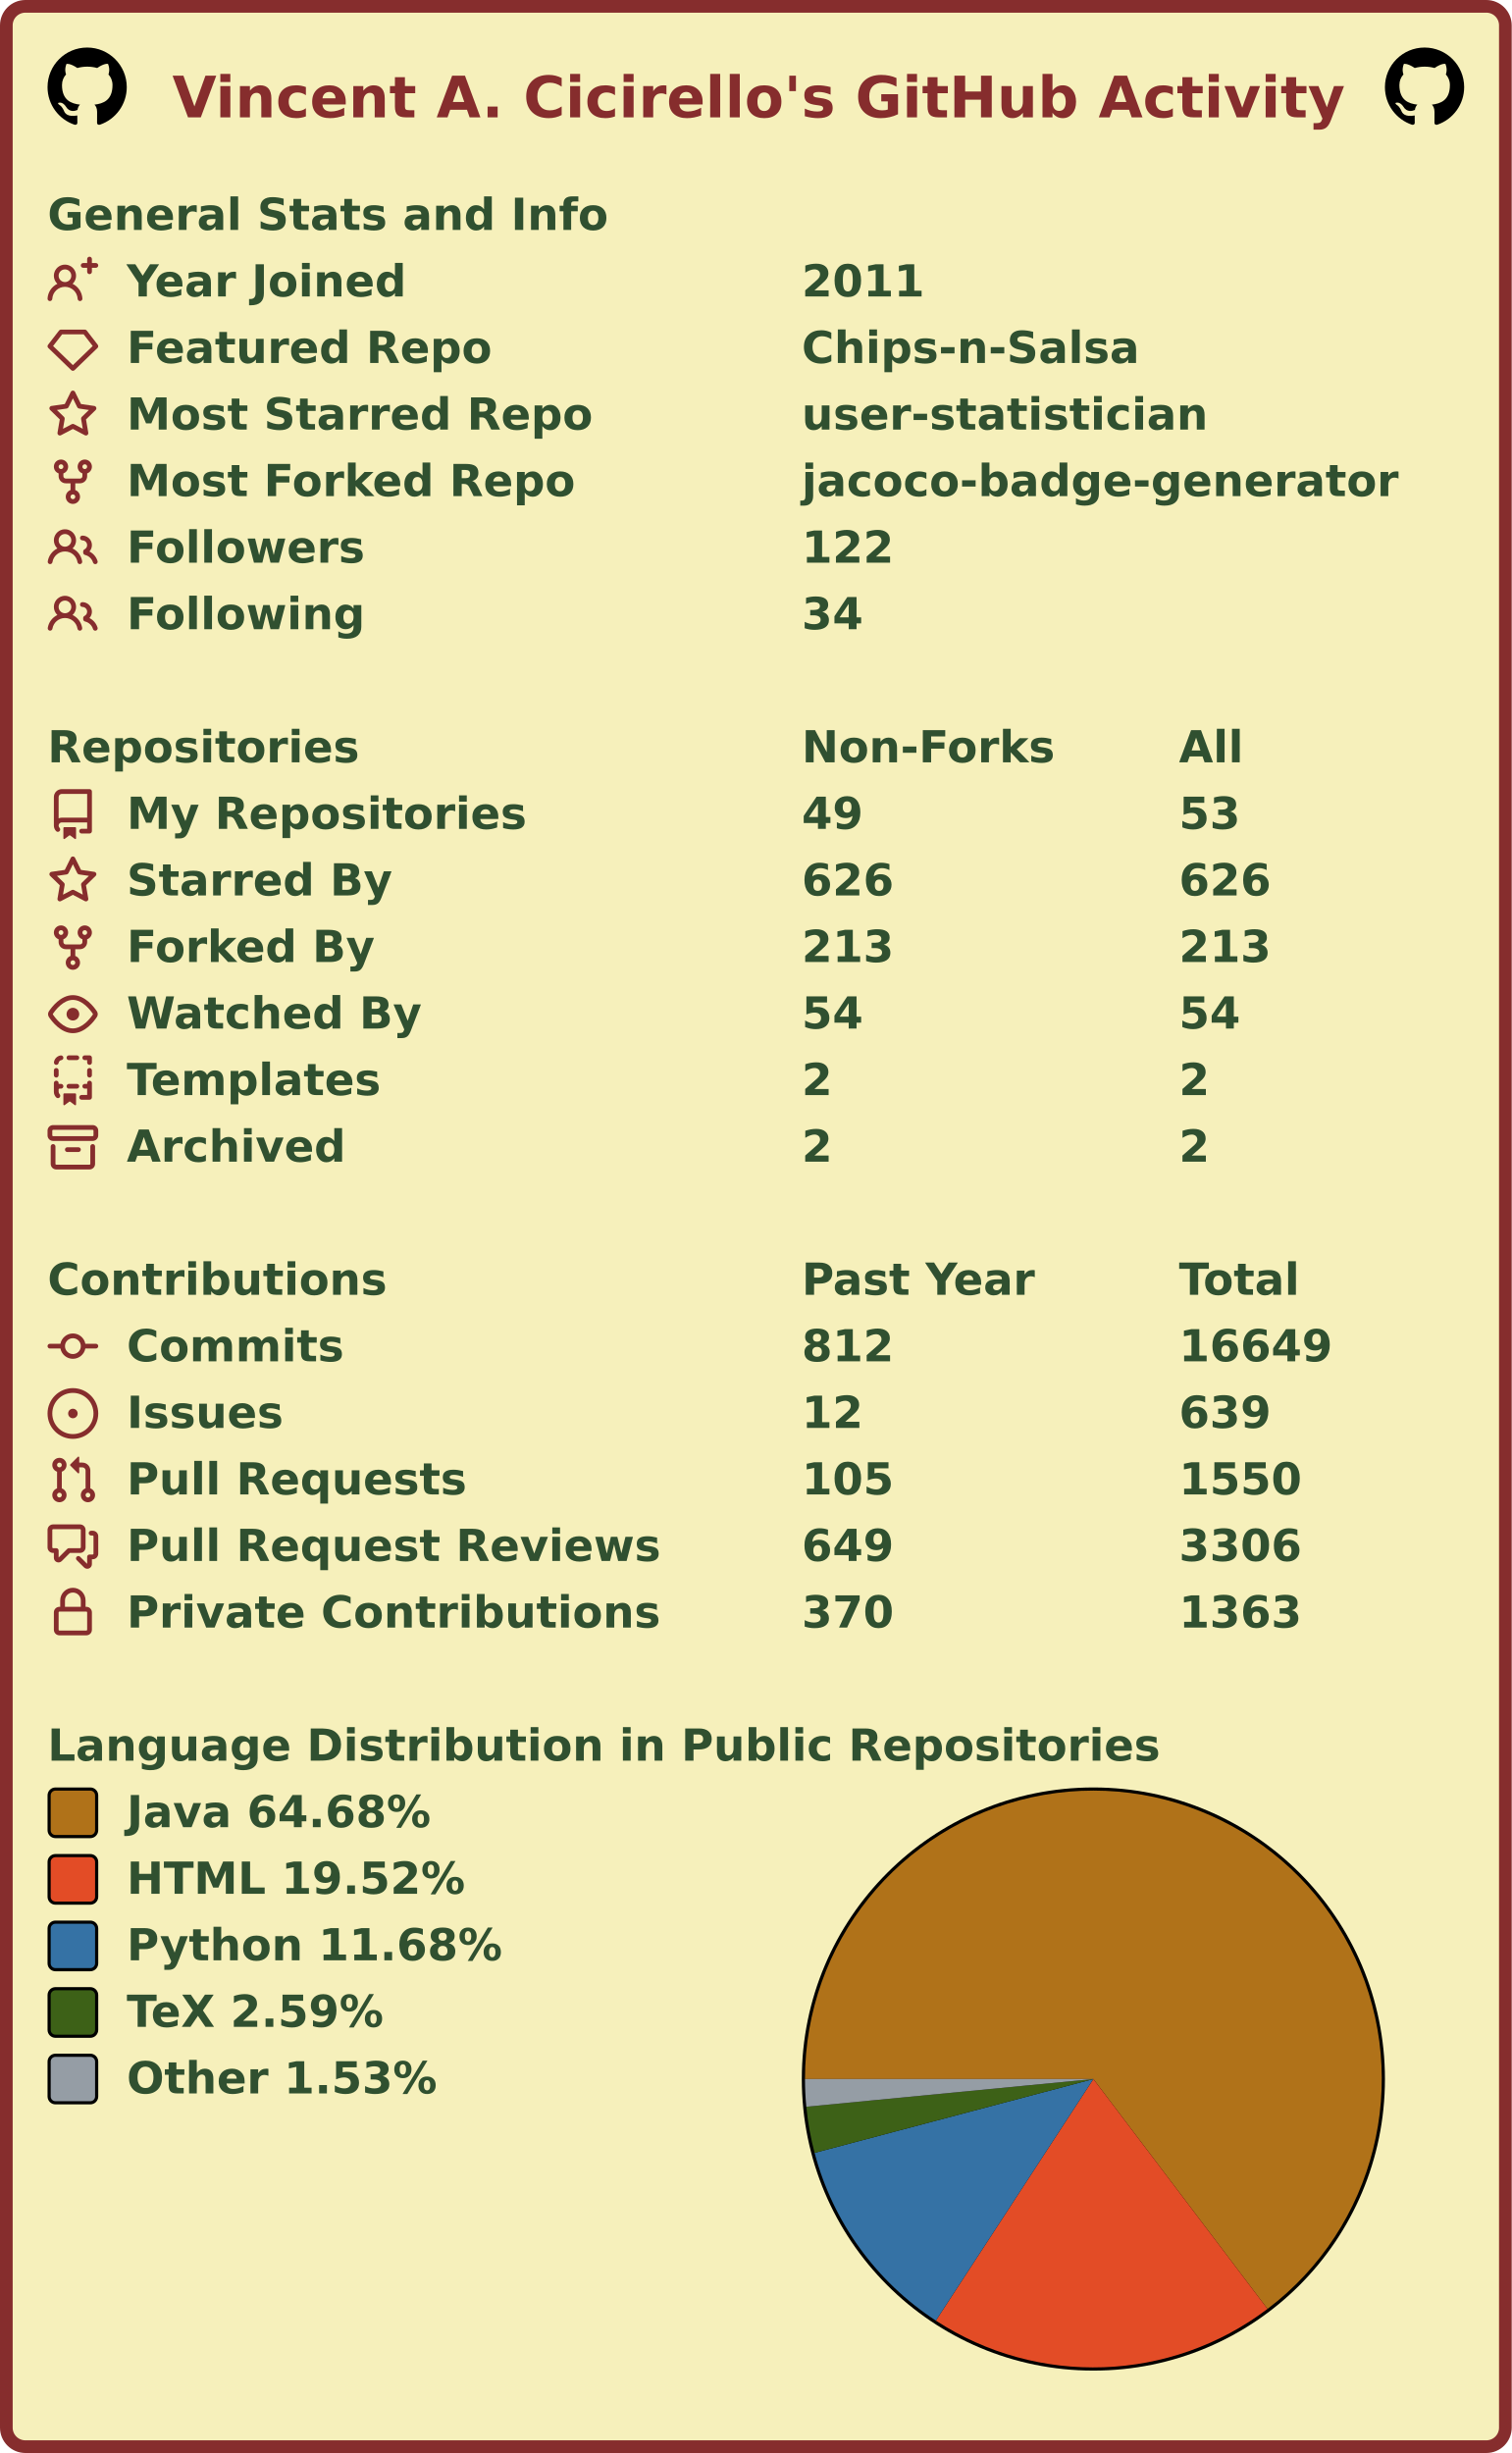
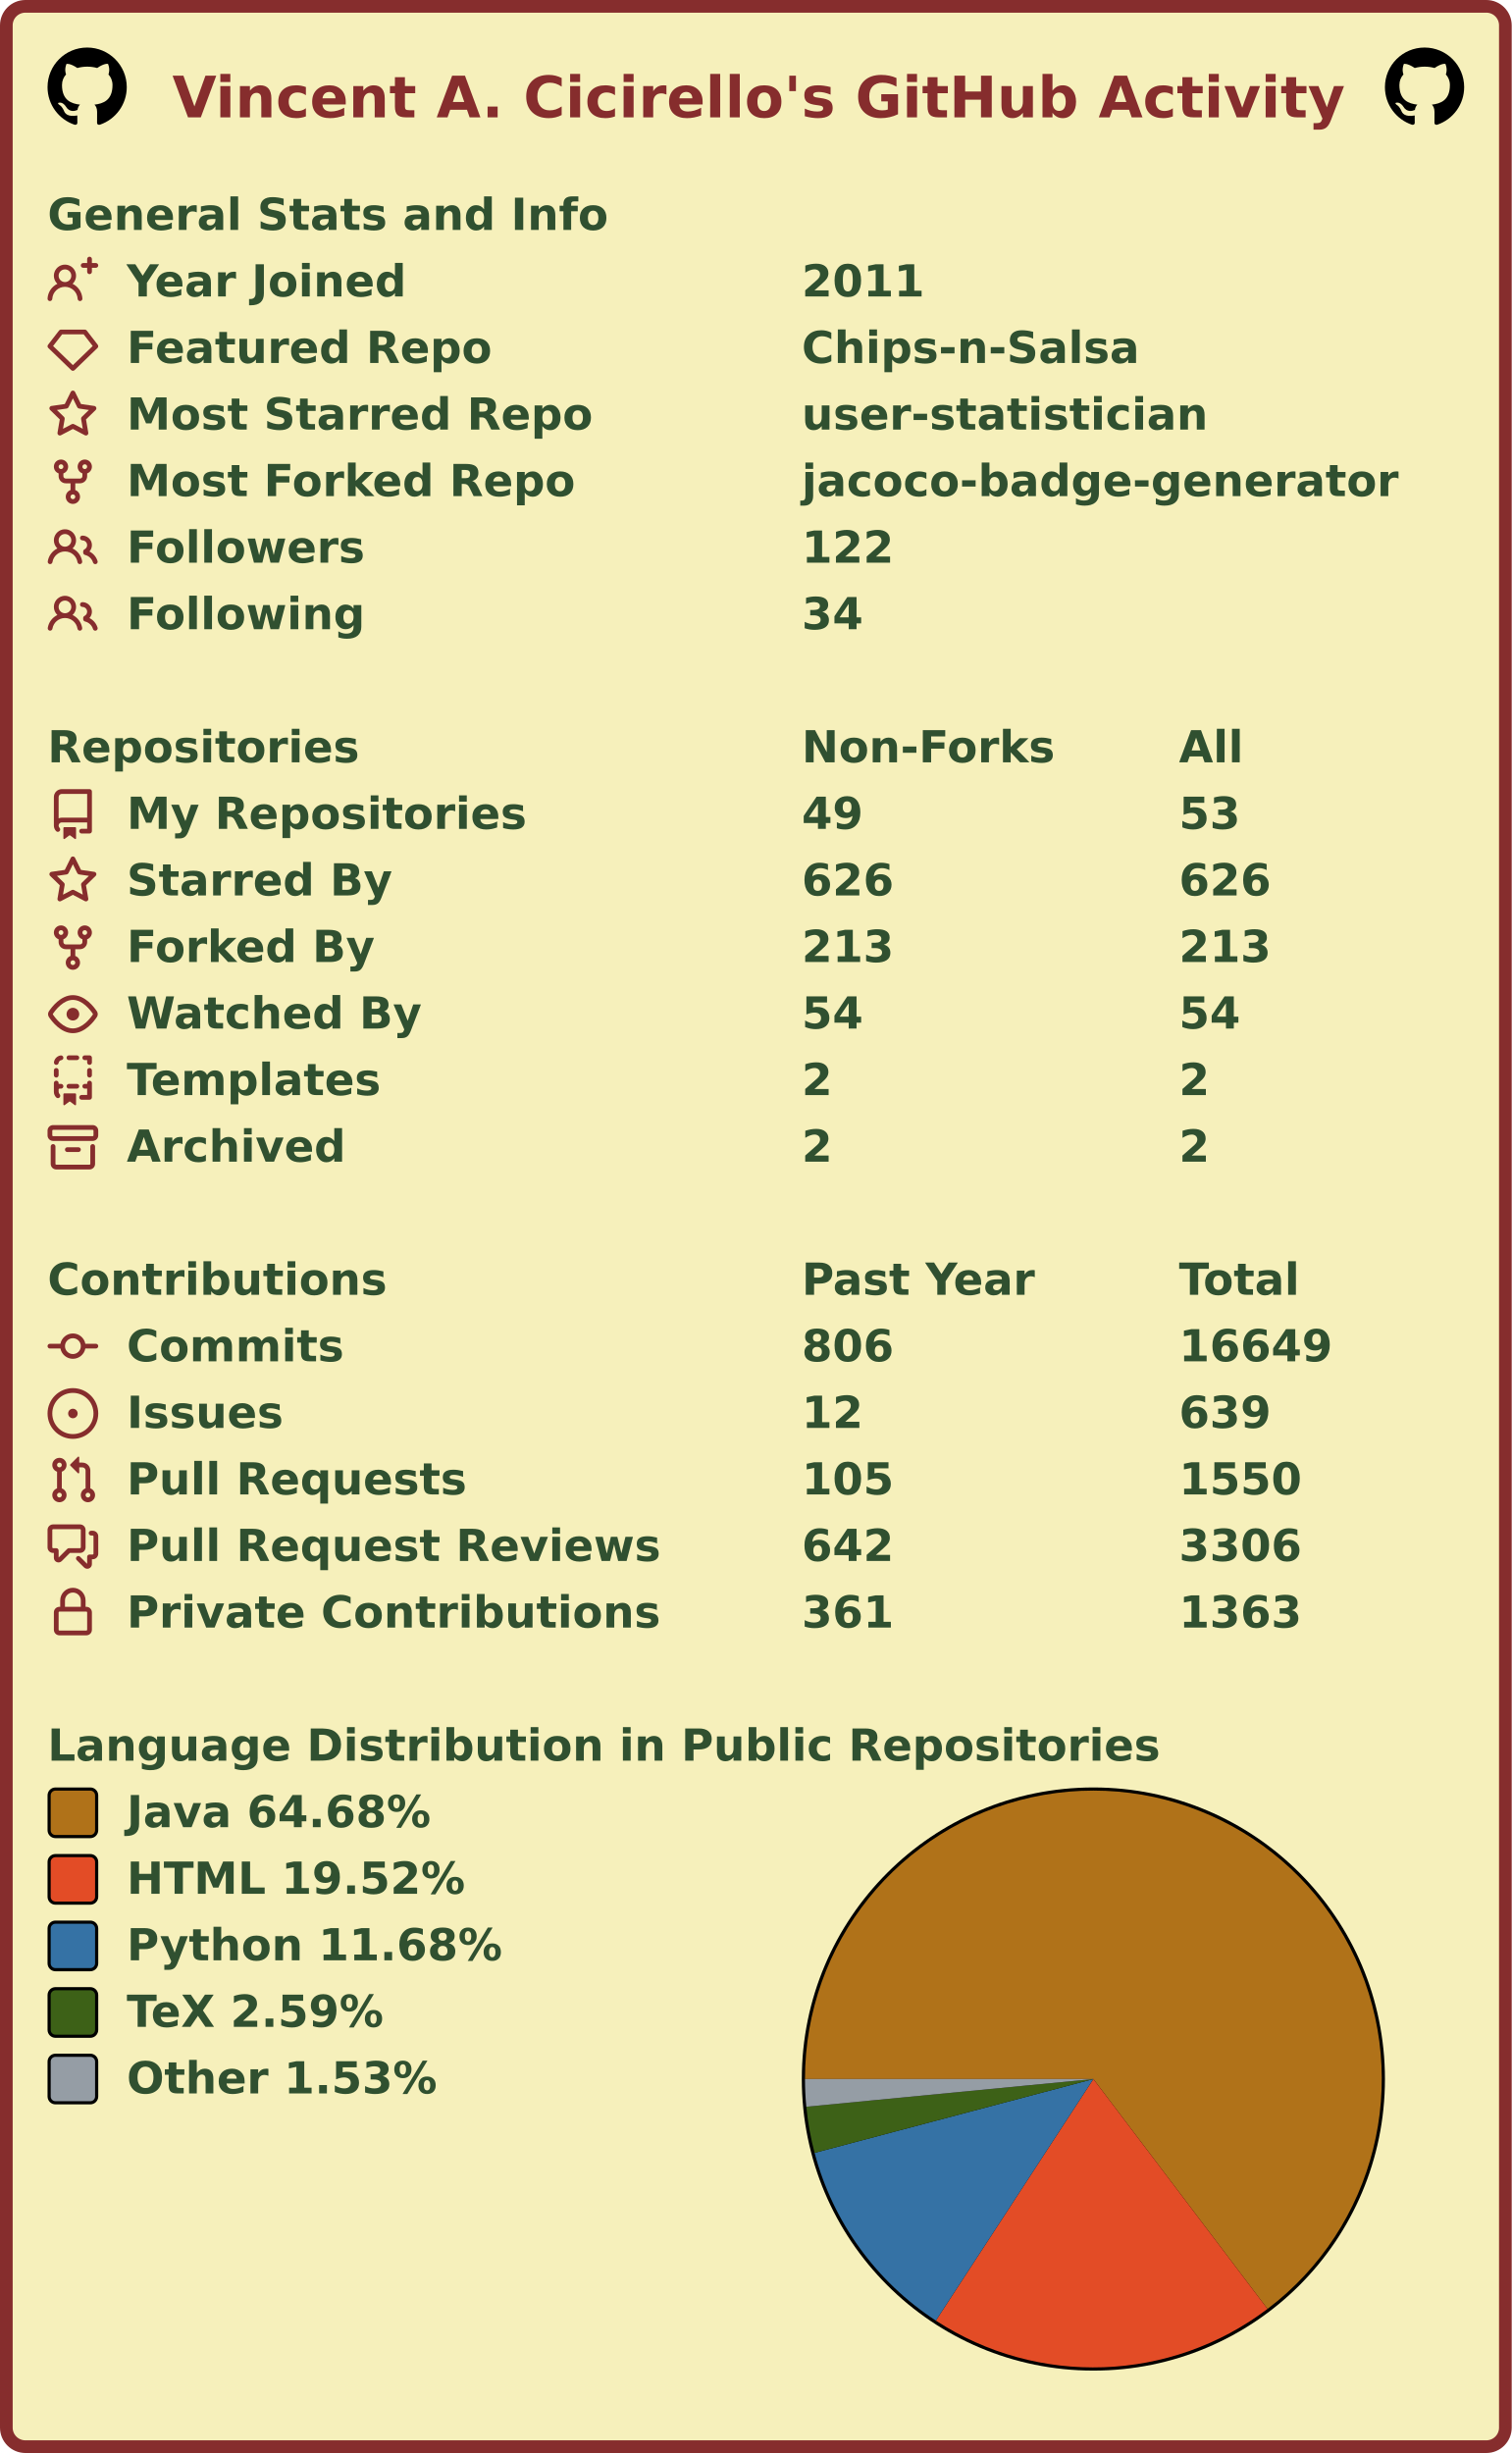
<svg xmlns="http://www.w3.org/2000/svg" width="477" height="774" viewBox="0 0 477 774" lang="en" xml:lang="en">
  <rect x="2" y="2" stroke-width="4" rx="6" width="473" height="770" stroke="#862d2d" fill="#f6f0bb" />
  <g font-weight="600" font-size="110pt" font-family="Verdana,Geneva,DejaVu Sans,sans-serif" text-rendering="geometricPrecision">
    <text x="442" y="301" lengthAdjust="spacingAndGlyphs" textLength="2985" transform="scale(0.123)" fill="#862d2d">Vincent A. Cicirello's GitHub Activity</text>
    <svg x="15" y="15" width="25" height="25" viewBox="0 0 16 16">
      <path fill="#000000" fill-rule="evenodd" d="M8 0C3.58 0 0 3.58 0 8c0 3.54 2.29 6.53 5.47 7.59.4.07.55-.17.55-.38 0-.19-.01-.82-.01-1.49-2.01.37-2.53-.49-2.69-.94-.09-.23-.48-.94-.82-1.13-.28-.15-.68-.52-.01-.53.63-.01 1.08.58 1.23.82.72 1.21 1.87.87 2.33.66.07-.52.28-.87.51-1.07-1.78-.2-3.64-.89-3.64-3.95 0-.87.31-1.59.82-2.15-.08-.2-.36-1.02.08-2.12 0 0 .67-.21 2.2.82.64-.18 1.32-.27 2-.27.68 0 1.36.09 2 .27 1.53-1.04 2.2-.82 2.2-.82.44 1.1.16 1.92.08 2.12.51.56.82 1.27.82 2.15 0 3.07-1.87 3.75-3.65 3.95.29.25.54.73.54 1.48 0 1.07-.01 1.93-.01 2.2 0 .21.15.46.55.38A8.013 8.013 0 0016 8c0-4.42-3.58-8-8-8z" />
    </svg>
    <svg x="437" y="15" width="25" height="25" viewBox="0 0 16 16">
      <path fill="#000000" fill-rule="evenodd" d="M8 0C3.58 0 0 3.58 0 8c0 3.54 2.29 6.53 5.47 7.59.4.07.55-.17.55-.38 0-.19-.01-.82-.01-1.49-2.01.37-2.53-.49-2.69-.94-.09-.23-.48-.94-.82-1.13-.28-.15-.68-.52-.01-.53.63-.01 1.08.58 1.23.82.72 1.21 1.87.87 2.33.66.07-.52.28-.87.51-1.07-1.78-.2-3.64-.89-3.64-3.95 0-.87.31-1.59.82-2.15-.08-.2-.36-1.02.08-2.12 0 0 .67-.21 2.2.82.64-.18 1.32-.27 2-.27.68 0 1.36.09 2 .27 1.53-1.04 2.2-.82 2.2-.82.44 1.1.16 1.92.08 2.12.51.56.82 1.27.82 2.15 0 3.07-1.87 3.75-3.65 3.95.29.25.54.73.54 1.48 0 1.07-.01 1.93-.01 2.2 0 .21.15.46.55.38A8.013 8.013 0 0016 8c0-4.42-3.58-8-8-8z" />
    </svg>
    <g transform="translate(0, 60)" fill="#305030">
      <g transform="translate(15, 0)">
        <g transform="scale(0.095)">
          <text x="0" y="132" textLength="1851" lengthAdjust="spacingAndGlyphs">General Stats and Info</text>
        </g>
      </g>
      <g transform="translate(15, 21)">
        <path fill="#862d2d" fill-rule="evenodd" d="M13.25 0a.75.75 0 01.75.75V2h1.25a.75.75 0 010 1.5H14v1.25a.75.75 0 01-1.5 0V3.5h-1.25a.75.75 0 010-1.5h1.25V.75a.75.75 0 01.75-.75zM5.5 4a2 2 0 100 4 2 2 0 000-4zm2.4 4.548a3.5 3.5 0 10-4.799 0 5.527 5.527 0 00-3.1 4.66.75.75 0 101.498.085A4.01 4.01 0 015.5 9.5a4.01 4.01 0 014.001 3.793.75.75 0 101.498-.086 5.527 5.527 0 00-3.1-4.659z" />
        <g transform="scale(0.095)">
          <text lengthAdjust="spacingAndGlyphs" textLength="932" x="263" y="132">Year Joined</text>
          <text lengthAdjust="spacingAndGlyphs" textLength="420" x="2505" y="132">2011</text>
        </g>
      </g>
      <g transform="translate(15, 42)">
        <path fill="#862d2d" fill-rule="evenodd" d="M3.637 2.291A.75.75 0 014.23 2h7.54a.75.75 0 01.593.291l3.48 4.5a.75.75 0 01-.072.999l-7.25 7a.75.75 0 01-1.042 0l-7.25-7a.75.75 0 01-.072-.999l3.48-4.5zM4.598 3.5L1.754 7.177 8 13.207l6.246-6.03L11.402 3.5H4.598z" />
        <g transform="scale(0.095)">
          <text lengthAdjust="spacingAndGlyphs" textLength="1215" x="263" y="132">Featured Repo</text>
          <text lengthAdjust="spacingAndGlyphs" textLength="1120" x="2505" y="132">Chips-n-Salsa</text>
        </g>
      </g>
      <g transform="translate(15, 63)">
        <path fill="#862d2d" fill-rule="evenodd" d="M8 .25a.75.75 0 01.673.418l1.882 3.815 4.21.612a.75.75 0 01.416 1.279l-3.046 2.97.719 4.192a.75.75 0 01-1.088.791L8 12.347l-3.766 1.98a.75.75 0 01-1.088-.79l.72-4.194L.818 6.374a.75.75 0 01.416-1.28l4.21-.611L7.327.668A.75.75 0 018 .25zm0 2.445L6.615 5.5a.75.75 0 01-.564.41l-3.097.45 2.24 2.184a.75.75 0 01.216.664l-.528 3.084 2.769-1.456a.75.75 0 01.698 0l2.77 1.456-.53-3.084a.75.75 0 01.216-.664l2.24-2.183-3.096-.45a.75.75 0 01-.564-.41L8 2.694v.001z" />
        <g transform="scale(0.095)">
          <text lengthAdjust="spacingAndGlyphs" textLength="1532" x="263" y="132">Most Starred Repo</text>
          <text lengthAdjust="spacingAndGlyphs" textLength="1320" x="2505" y="132">user-statistician</text>
        </g>
      </g>
      <g transform="translate(15, 84)">
        <path fill="#862d2d" fill-rule="evenodd" d="M5 3.25a.75.75 0 11-1.5 0 .75.75 0 011.5 0zm0 2.122a2.25 2.25 0 10-1.5 0v.878A2.25 2.25 0 005.75 8.5h1.5v2.128a2.251 2.251 0 101.5 0V8.5h1.5a2.25 2.25 0 002.25-2.25v-.878a2.25 2.25 0 10-1.5 0v.878a.75.75 0 01-.75.75h-4.5A.75.75 0 015 6.25v-.878zm3.75 7.378a.75.75 0 11-1.5 0 .75.75 0 011.5 0zm3-8.75a.75.75 0 100-1.5.75.75 0 000 1.5z" />
        <g transform="scale(0.095)">
          <text lengthAdjust="spacingAndGlyphs" textLength="1485" x="263" y="132">Most Forked Repo</text>
          <text lengthAdjust="spacingAndGlyphs" textLength="1986" x="2505" y="132">jacoco-badge-generator</text>
        </g>
      </g>
      <g transform="translate(15, 105)">
        <path fill="#862d2d" fill-rule="evenodd" d="M5.5 3.5a2 2 0 100 4 2 2 0 000-4zM2 5.5a3.5 3.5 0 115.898 2.549 5.507 5.507 0 013.034 4.084.75.75 0 11-1.482.235 4.001 4.001 0 00-7.9 0 .75.75 0 01-1.482-.236A5.507 5.507 0 013.102 8.05 3.49 3.49 0 012 5.5zM11 4a.75.75 0 100 1.5 1.5 1.5 0 01.666 2.844.75.75 0 00-.416.672v.352a.75.75 0 00.574.73c1.2.289 2.162 1.2 2.522 2.372a.75.75 0 101.434-.44 5.01 5.01 0 00-2.56-3.012A3 3 0 0011 4z" />
        <g transform="scale(0.095)">
          <text lengthAdjust="spacingAndGlyphs" textLength="778" x="263" y="132">Followers</text>
          <text lengthAdjust="spacingAndGlyphs" textLength="315" x="2505" y="132">122</text>
        </g>
      </g>
      <g transform="translate(15, 126)">
        <path fill="#862d2d" fill-rule="evenodd" d="M5.5 3.5a2 2 0 100 4 2 2 0 000-4zM2 5.5a3.5 3.5 0 115.898 2.549 5.507 5.507 0 013.034 4.084.75.75 0 11-1.482.235 4.001 4.001 0 00-7.9 0 .75.75 0 01-1.482-.236A5.507 5.507 0 013.102 8.05 3.49 3.49 0 012 5.5zM11 4a.75.75 0 100 1.5 1.5 1.5 0 01.666 2.844.75.75 0 00-.416.672v.352a.75.75 0 00.574.73c1.2.289 2.162 1.2 2.522 2.372a.75.75 0 101.434-.44 5.01 5.01 0 00-2.56-3.012A3 3 0 0011 4z" />
        <g transform="scale(0.095)">
          <text lengthAdjust="spacingAndGlyphs" textLength="780" x="263" y="132">Following</text>
          <text lengthAdjust="spacingAndGlyphs" textLength="210" x="2505" y="132">34</text>
        </g>
      </g>
    </g>
    <g transform="translate(0, 228)" fill="#305030">
      <g transform="translate(15, 0)">
        <g transform="scale(0.095)">
          <text x="0" y="132" textLength="1020" lengthAdjust="spacingAndGlyphs">Repositories</text>
          <text x="2505" y="132" textLength="832" lengthAdjust="spacingAndGlyphs">Non-Forks</text>
          <text x="3758" y="132" textLength="206" lengthAdjust="spacingAndGlyphs">All</text>
        </g>
      </g>
      <g transform="translate(15, 21)">
        <path fill="#862d2d" fill-rule="evenodd" d="M2 2.5A2.5 2.5 0 014.5 0h8.75a.75.75 0 01.75.75v12.5a.75.75 0 01-.75.75h-2.5a.75.75 0 110-1.5h1.75v-2h-8a1 1 0 00-.714 1.7.75.75 0 01-1.072 1.05A2.495 2.495 0 012 11.5v-9zm10.5-1V9h-8c-.356 0-.694.074-1 .208V2.5a1 1 0 011-1h8zM5 12.25v3.25a.25.25 0 00.4.2l1.45-1.087a.25.25 0 01.3 0L8.6 15.7a.25.25 0 00.4-.2v-3.25a.25.25 0 00-.25-.25h-3.5a.25.25 0 00-.25.25z" />
        <g transform="scale(0.095)">
          <text lengthAdjust="spacingAndGlyphs" textLength="1312" x="263" y="132">My Repositories</text>
          <text lengthAdjust="spacingAndGlyphs" textLength="210" x="2505" y="132">49</text>
          <text lengthAdjust="spacingAndGlyphs" textLength="210" x="3758" y="132">53</text>
        </g>
      </g>
      <g transform="translate(15, 42)">
        <path fill="#862d2d" fill-rule="evenodd" d="M8 .25a.75.75 0 01.673.418l1.882 3.815 4.21.612a.75.75 0 01.416 1.279l-3.046 2.97.719 4.192a.75.75 0 01-1.088.791L8 12.347l-3.766 1.98a.75.75 0 01-1.088-.79l.72-4.194L.818 6.374a.75.75 0 01.416-1.28l4.21-.611L7.327.668A.75.75 0 018 .25zm0 2.445L6.615 5.5a.75.75 0 01-.564.41l-3.097.45 2.24 2.184a.75.75 0 01.216.664l-.528 3.084 2.769-1.456a.75.75 0 01.698 0l2.77 1.456-.53-3.084a.75.75 0 01.216-.664l2.24-2.183-3.096-.45a.75.75 0 01-.564-.41L8 2.694v.001z" />
        <g transform="scale(0.095)">
          <text lengthAdjust="spacingAndGlyphs" textLength="874" x="263" y="132">Starred By</text>
          <text lengthAdjust="spacingAndGlyphs" textLength="315" x="2505" y="132">626</text>
          <text lengthAdjust="spacingAndGlyphs" textLength="315" x="3758" y="132">626</text>
        </g>
      </g>
      <g transform="translate(15, 63)">
        <path fill="#862d2d" fill-rule="evenodd" d="M5 3.25a.75.75 0 11-1.5 0 .75.75 0 011.5 0zm0 2.122a2.25 2.25 0 10-1.5 0v.878A2.25 2.25 0 005.75 8.5h1.5v2.128a2.251 2.251 0 101.5 0V8.5h1.5a2.25 2.25 0 002.25-2.25v-.878a2.25 2.25 0 10-1.5 0v.878a.75.75 0 01-.75.75h-4.5A.75.75 0 015 6.25v-.878zm3.75 7.378a.75.75 0 11-1.5 0 .75.75 0 011.5 0zm3-8.75a.75.75 0 100-1.5.75.75 0 000 1.5z" />
        <g transform="scale(0.095)">
          <text lengthAdjust="spacingAndGlyphs" textLength="828" x="263" y="132">Forked By</text>
          <text lengthAdjust="spacingAndGlyphs" textLength="315" x="2505" y="132">213</text>
          <text lengthAdjust="spacingAndGlyphs" textLength="315" x="3758" y="132">213</text>
        </g>
      </g>
      <g transform="translate(15, 84)">
        <path fill="#862d2d" fill-rule="evenodd" d="M1.679 7.932c.412-.621 1.242-1.75 2.366-2.717C5.175 4.242 6.527 3.5 8 3.5c1.473 0 2.824.742 3.955 1.715 1.124.967 1.954 2.096 2.366 2.717a.119.119 0 010 .136c-.412.621-1.242 1.75-2.366 2.717C10.825 11.758 9.473 12.5 8 12.5c-1.473 0-2.824-.742-3.955-1.715C2.92 9.818 2.09 8.69 1.679 8.068a.119.119 0 010-.136zM8 2c-1.981 0-3.67.992-4.933 2.078C1.797 5.169.88 6.423.43 7.1a1.619 1.619 0 000 1.798c.45.678 1.367 1.932 2.637 3.024C4.329 13.008 6.019 14 8 14c1.981 0 3.67-.992 4.933-2.078 1.27-1.091 2.187-2.345 2.637-3.023a1.619 1.619 0 000-1.798c-.45-.678-1.367-1.932-2.637-3.023C11.671 2.992 9.981 2 8 2zm0 8a2 2 0 100-4 2 2 0 000 4z" />
        <g transform="scale(0.095)">
          <text lengthAdjust="spacingAndGlyphs" textLength="993" x="263" y="132">Watched By</text>
          <text lengthAdjust="spacingAndGlyphs" textLength="210" x="2505" y="132">54</text>
          <text lengthAdjust="spacingAndGlyphs" textLength="210" x="3758" y="132">54</text>
        </g>
      </g>
      <g transform="translate(15, 105)">
        <path fill="#862d2d" fill-rule="evenodd" d="M6 .75A.75.75 0 016.75 0h2.5a.75.75 0 010 1.5h-2.5A.75.75 0 016 .75zm5 0a.75.75 0 01.75-.75h1.5a.75.75 0 01.75.75v1.5a.75.75 0 01-1.5 0V1.5h-.75A.75.75 0 0111 .75zM4.992.662a.75.75 0 01-.636.848c-.436.063-.783.41-.846.846a.75.75 0 01-1.485-.212A2.501 2.501 0 014.144.025a.75.75 0 01.848.637zM2.75 4a.75.75 0 01.75.75v1.5a.75.75 0 01-1.5 0v-1.5A.75.75 0 012.75 4zm10.5 0a.75.75 0 01.75.75v1.5a.75.75 0 01-1.5 0v-1.5a.75.75 0 01.75-.75zM2.75 8a.75.75 0 01.75.75v.268A1.72 1.72 0 013.75 9h.5a.75.75 0 010 1.5h-.5a.25.25 0 00-.25.25v.75c0 .28.114.532.3.714a.75.75 0 01-1.05 1.072A2.495 2.495 0 012 11.5V8.75A.75.75 0 012.75 8zm10.5 0a.75.75 0 01.75.75v4.5a.75.75 0 01-.75.75h-2.5a.75.75 0 010-1.5h1.75v-2h-.75a.75.75 0 010-1.5h.75v-.25a.75.75 0 01.75-.75zM6 9.75A.75.75 0 016.75 9h2.5a.75.75 0 010 1.5h-2.5A.75.75 0 016 9.75zm-1 2.5v3.25a.25.25 0 00.4.2l1.45-1.087a.25.25 0 01.3 0L8.6 15.7a.25.25 0 00.4-.2v-3.25a.25.25 0 00-.25-.25h-3.5a.25.25 0 00-.25.25z" />
        <g transform="scale(0.095)">
          <text lengthAdjust="spacingAndGlyphs" textLength="868" x="263" y="132">Templates</text>
          <text lengthAdjust="spacingAndGlyphs" textLength="105" x="2505" y="132">2</text>
          <text lengthAdjust="spacingAndGlyphs" textLength="105" x="3758" y="132">2</text>
        </g>
      </g>
      <g transform="translate(15, 126)">
        <path fill="#862d2d" fill-rule="evenodd" d="M1.75 2.5a.25.25 0 00-.25.25v1.5c0 .138.112.25.25.25h12.5a.25.25 0 00.25-.25v-1.5a.25.25 0 00-.25-.25H1.75zM0 2.75C0 1.784.784 1 1.75 1h12.5c.966 0 1.75.784 1.75 1.75v1.5A1.75 1.75 0 0114.25 6H1.75A1.75 1.75 0 010 4.25v-1.5zM1.75 7a.75.75 0 01.75.75v5.5c0 .138.112.25.25.25h10.5a.25.25 0 00.25-.25v-5.5a.75.75 0 111.5 0v5.5A1.75 1.75 0 0113.25 15H2.75A1.75 1.75 0 011 13.25v-5.5A.75.75 0 011.75 7zm4.5 1a.75.75 0 000 1.5h3.5a.75.75 0 100-1.5h-3.5z" />
        <g transform="scale(0.095)">
          <text lengthAdjust="spacingAndGlyphs" textLength="726" x="263" y="132">Archived</text>
          <text lengthAdjust="spacingAndGlyphs" textLength="105" x="2505" y="132">2</text>
          <text lengthAdjust="spacingAndGlyphs" textLength="105" x="3758" y="132">2</text>
        </g>
      </g>
    </g>
    <g transform="translate(0, 396)" fill="#305030">
      <g transform="translate(15, 0)">
        <g transform="scale(0.095)">
          <text x="0" y="132" textLength="1112" lengthAdjust="spacingAndGlyphs">Contributions</text>
          <text x="2505" y="132" textLength="774" lengthAdjust="spacingAndGlyphs">Past Year</text>
          <text x="3758" y="132" textLength="414" lengthAdjust="spacingAndGlyphs">Total</text>
        </g>
      </g>
      <g transform="translate(15, 21)">
        <path fill="#862d2d" fill-rule="evenodd" d="M10.5 7.75a2.5 2.5 0 11-5 0 2.5 2.5 0 015 0zm1.43.75a4.002 4.002 0 01-7.86 0H.75a.75.75 0 110-1.5h3.32a4.001 4.001 0 017.86 0h3.32a.75.75 0 110 1.5h-3.32z" />
        <g transform="scale(0.095)">
          <text lengthAdjust="spacingAndGlyphs" textLength="734" x="263" y="132">Commits</text>
-           <text lengthAdjust="spacingAndGlyphs" textLength="315" x="2505" y="132">812</text>
+           <text lengthAdjust="spacingAndGlyphs" textLength="315" x="2505" y="132">806</text>
          <text lengthAdjust="spacingAndGlyphs" textLength="525" x="3758" y="132">16649</text>
        </g>
      </g>
      <g transform="translate(15, 42)">
        <path fill="#862d2d" d="M8 9.5a1.5 1.5 0 100-3 1.5 1.5 0 000 3z" />
        <path fill="#862d2d" fill-rule="evenodd" d="M8 0a8 8 0 100 16A8 8 0 008 0zM1.5 8a6.5 6.5 0 1113 0 6.5 6.5 0 01-13 0z" />
        <g transform="scale(0.095)">
          <text lengthAdjust="spacingAndGlyphs" textLength="512" x="263" y="132">Issues</text>
          <text lengthAdjust="spacingAndGlyphs" textLength="210" x="2505" y="132">12</text>
          <text lengthAdjust="spacingAndGlyphs" textLength="315" x="3758" y="132">639</text>
        </g>
      </g>
      <g transform="translate(15, 63)">
        <path fill="#862d2d" fill-rule="evenodd" d="M7.177 3.073L9.573.677A.25.25 0 0110 .854v4.792a.25.25 0 01-.427.177L7.177 3.427a.25.25 0 010-.354zM3.75 2.5a.75.75 0 100 1.5.75.75 0 000-1.5zm-2.25.75a2.25 2.25 0 113 2.122v5.256a2.251 2.251 0 11-1.5 0V5.372A2.25 2.25 0 011.5 3.25zM11 2.5h-1V4h1a1 1 0 011 1v5.628a2.251 2.251 0 101.5 0V5A2.5 2.5 0 0011 2.5zm1 10.25a.75.75 0 111.5 0 .75.75 0 01-1.5 0zM3.75 12a.75.75 0 100 1.5.75.75 0 000-1.5z" />
        <g transform="scale(0.095)">
          <text lengthAdjust="spacingAndGlyphs" textLength="1113" x="263" y="132">Pull Requests</text>
          <text lengthAdjust="spacingAndGlyphs" textLength="315" x="2505" y="132">105</text>
          <text lengthAdjust="spacingAndGlyphs" textLength="420" x="3758" y="132">1550</text>
        </g>
      </g>
      <g transform="translate(15, 84)">
        <path fill="#862d2d" fill-rule="evenodd" d="M1.5 2.75a.25.25 0 01.25-.25h8.5a.25.25 0 01.25.25v5.5a.25.25 0 01-.25.25h-3.5a.75.75 0 00-.53.22L3.5 11.44V9.25a.75.75 0 00-.75-.75h-1a.25.25 0 01-.25-.25v-5.5zM1.75 1A1.75 1.75 0 000 2.75v5.5C0 9.216.784 10 1.75 10H2v1.543a1.457 1.457 0 002.487 1.03L7.061 10h3.189A1.75 1.75 0 0012 8.25v-5.5A1.75 1.75 0 0010.25 1h-8.5zM14.5 4.75a.25.25 0 00-.25-.25h-.5a.75.75 0 110-1.5h.5c.966 0 1.75.784 1.75 1.75v5.5A1.75 1.75 0 0114.25 12H14v1.543a1.457 1.457 0 01-2.487 1.03L9.22 12.28a.75.75 0 111.06-1.06l2.22 2.22v-2.19a.75.75 0 01.75-.75h1a.25.25 0 00.25-.25v-5.5z" />
        <g transform="scale(0.095)">
          <text lengthAdjust="spacingAndGlyphs" textLength="1762" x="263" y="132">Pull Request Reviews</text>
-           <text lengthAdjust="spacingAndGlyphs" textLength="315" x="2505" y="132">649</text>
+           <text lengthAdjust="spacingAndGlyphs" textLength="315" x="2505" y="132">642</text>
          <text lengthAdjust="spacingAndGlyphs" textLength="420" x="3758" y="132">3306</text>
        </g>
      </g>
      <g transform="translate(15, 105)">
        <path fill="#862d2d" fill-rule="evenodd" d="M4 4v2h-.25A1.75 1.75 0 002 7.75v5.5c0 .966.784 1.75 1.75 1.75h8.5A1.75 1.75 0 0014 13.25v-5.5A1.75 1.75 0 0012.25 6H12V4a4 4 0 10-8 0zm6.5 2V4a2.5 2.5 0 00-5 0v2h5zM12 7.5h.25a.25.25 0 01.25.25v5.5a.25.25 0 01-.25.25h-8.5a.25.25 0 01-.25-.25v-5.5a.25.25 0 01.25-.25H12z" />
        <g transform="scale(0.095)">
          <text lengthAdjust="spacingAndGlyphs" textLength="1742" x="263" y="132">Private Contributions</text>
-           <text lengthAdjust="spacingAndGlyphs" textLength="315" x="2505" y="132">370</text>
+           <text lengthAdjust="spacingAndGlyphs" textLength="315" x="2505" y="132">361</text>
          <text lengthAdjust="spacingAndGlyphs" textLength="420" x="3758" y="132">1363</text>
        </g>
      </g>
    </g>
    <g transform="translate(0, 543)" fill="#305030">
      <g transform="translate(15, 0)">
        <g transform="scale(0.095)">
          <text x="0" y="132" textLength="3652" lengthAdjust="spacingAndGlyphs">Language Distribution in Public Repositories</text>
        </g>
      </g>
      <g transform="translate(253, 21)">
        <circle cx="92" cy="92" r="92" fill="#000000" />
      </g>
      <g transform="translate(254, 22)">
        <g>
          <path fill-rule="evenodd" fill="#b07219" d="M 0.0,91 A 91 91 0 1 1 145.951 163.535 L 91,91 Z" />
          <path fill-rule="evenodd" fill="#e34c26" d="M 145.951,163.535 A 91 91 0 0 1 41.294 167.226 L 91,91 Z" />
          <path fill-rule="evenodd" fill="#3572A5" d="M 41.294,167.226 A 91 91 0 0 1 3.033 114.297 L 91,91 Z" />
          <path fill-rule="evenodd" fill="#3D6117" d="M 3.033,114.297 A 91 91 0 0 1 0.421 99.741 L 91,91 Z" />
          <path fill-rule="evenodd" fill="#959da5" d="M 0.421,99.741 A 91 91 0 0 1 0.0 91 L 91,91 Z" />
          <animateTransform attributeName="transform" attributeType="XML" type="rotate" from="0 91 91" to="360 91 91" dur="10s" repeatCount="indefinite" />
        </g>
      </g>
      <g transform="translate(15, 21)">
        <rect x="0.5" y="0.5" rx="2" width="15" height="15" fill="#b07219" stroke-width="1" stroke="#000000" />
        <text transform="scale(0.095)" x="263" y="132" textLength="1038" lengthAdjust="spacingAndGlyphs">Java 64.68%</text>
      </g>
      <g transform="translate(15, 42)">
        <rect x="0.5" y="0.5" rx="2" width="15" height="15" fill="#e34c26" stroke-width="1" stroke="#000000" />
        <text transform="scale(0.095)" x="263" y="132" textLength="1142" lengthAdjust="spacingAndGlyphs">HTML 19.52%</text>
      </g>
      <g transform="translate(15, 63)">
        <rect x="0.5" y="0.5" rx="2" width="15" height="15" fill="#3572A5" stroke-width="1" stroke="#000000" />
        <text transform="scale(0.095)" x="263" y="132" textLength="1254" lengthAdjust="spacingAndGlyphs">Python 11.68%</text>
      </g>
      <g transform="translate(15, 84)">
        <rect x="0.5" y="0.5" rx="2" width="15" height="15" fill="#3D6117" stroke-width="1" stroke="#000000" />
        <text transform="scale(0.095)" x="263" y="132" textLength="894" lengthAdjust="spacingAndGlyphs">TeX 2.59%</text>
      </g>
      <g transform="translate(15, 105)">
        <rect x="0.5" y="0.5" rx="2" width="15" height="15" fill="#959da5" stroke-width="1" stroke="#000000" />
        <text transform="scale(0.095)" x="263" y="132" textLength="1047" lengthAdjust="spacingAndGlyphs">Other 1.53%</text>
      </g>
    </g>
  </g>
</svg>
